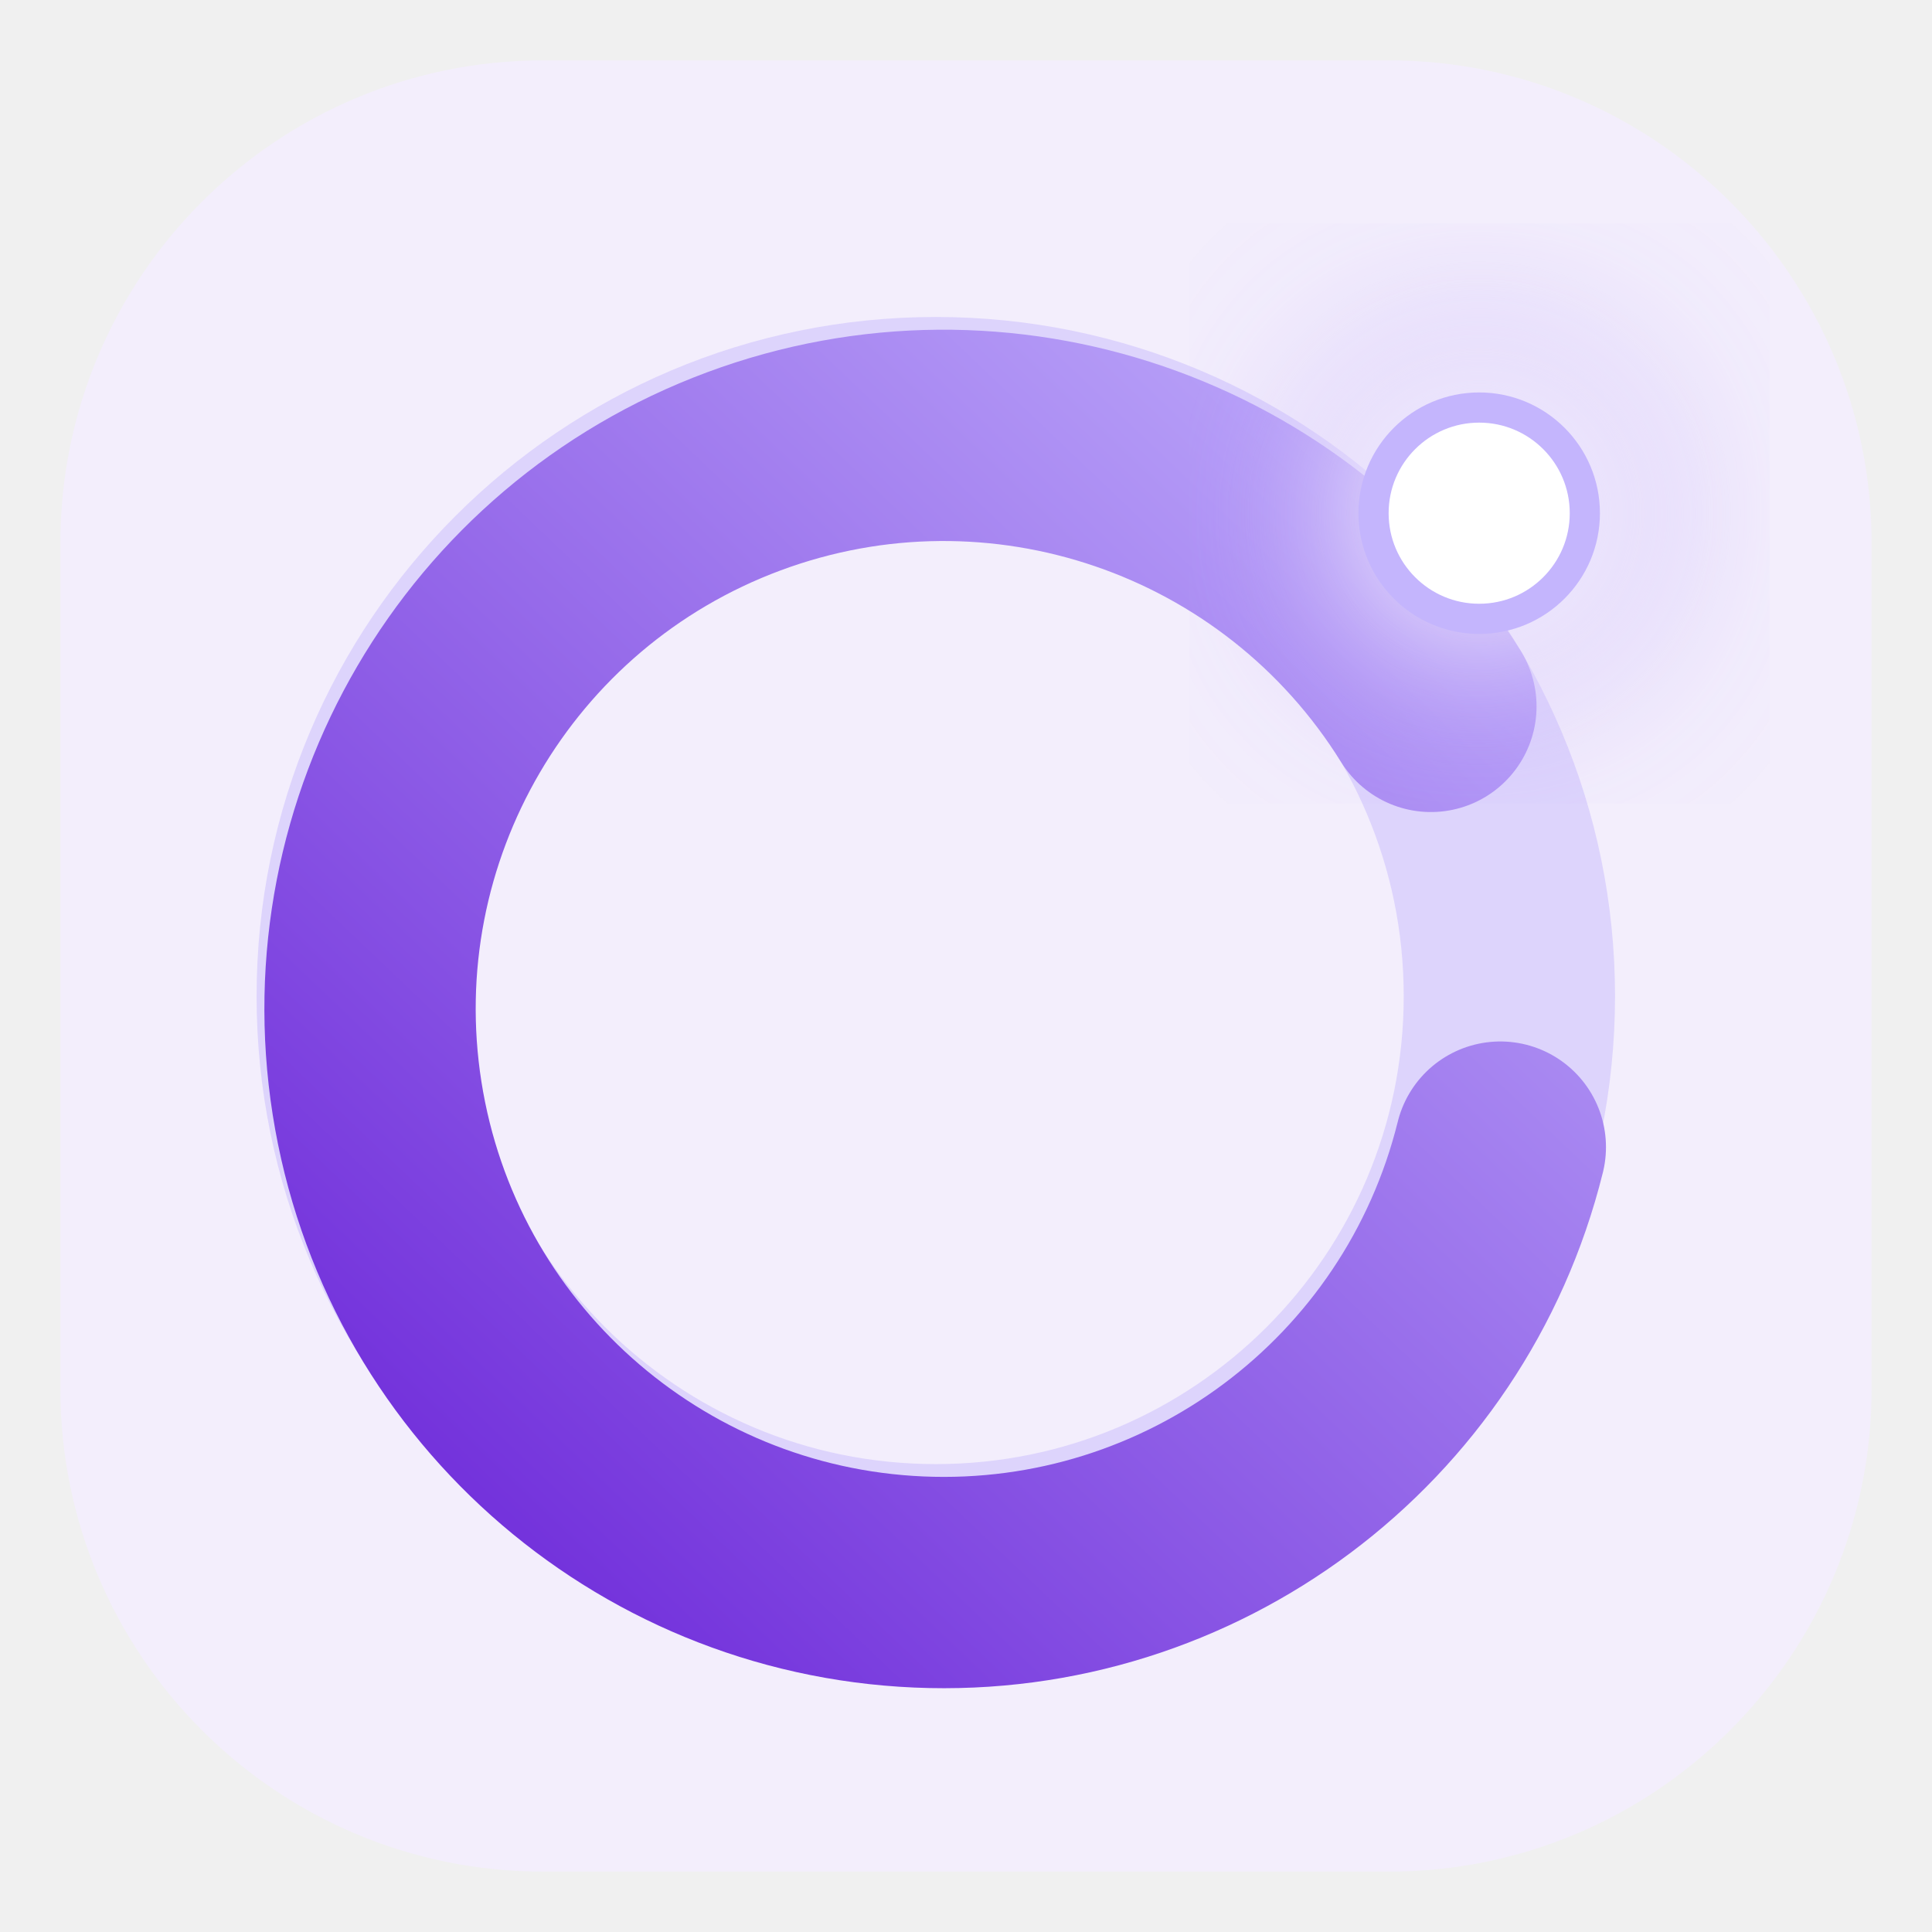
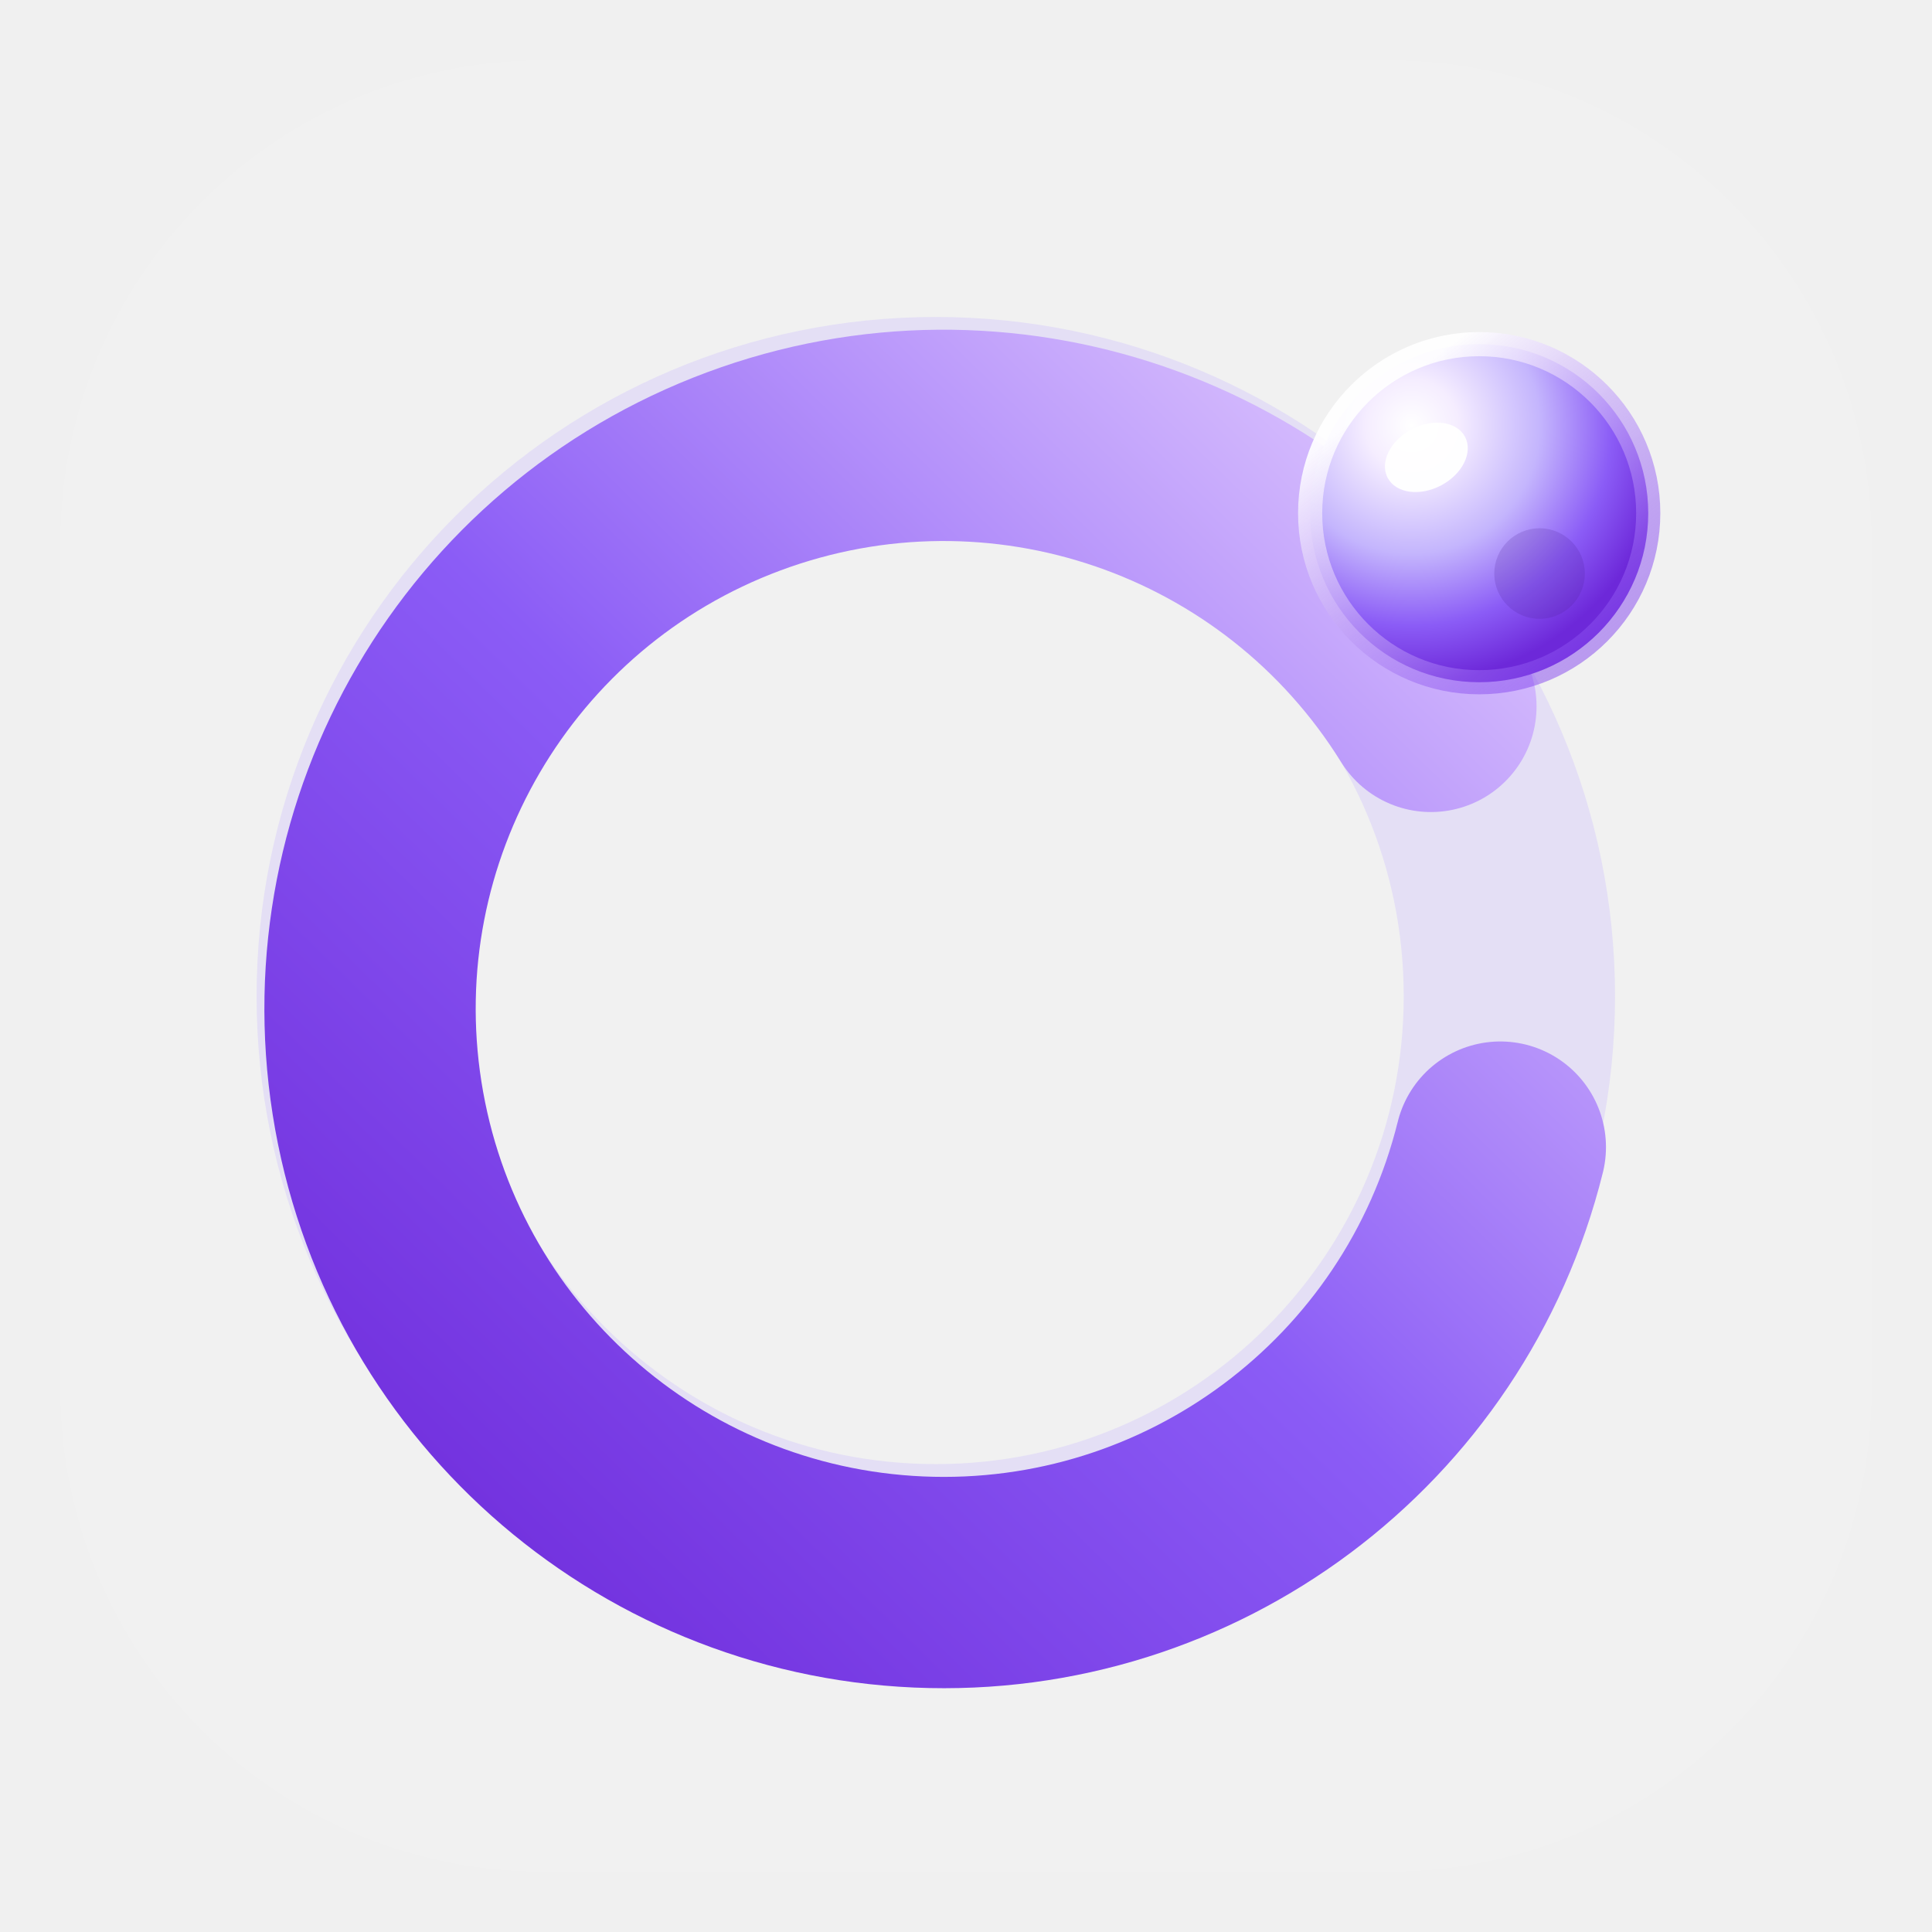
<svg xmlns="http://www.w3.org/2000/svg" viewBox="0 0 64 64" role="img" aria-labelledby="title">
  <defs>
-     <linearGradient id="ring" x1="12" y1="52" x2="52" y2="10" gradientUnits="userSpaceOnUse">
+     <linearGradient id="ring" x1="11" y1="53" x2="51" y2="12" gradientUnits="userSpaceOnUse">
      <stop stop-color="#6D28D9" />
-       <stop offset="1" stop-color="#C4B5FD" />
+       <stop offset=".48" stop-color="#8B5CF6" />
+       <stop offset="1" stop-color="#E9D5FF" />
    </linearGradient>
-     <radialGradient id="glow">
-       <stop stop-color="#FFFFFF" />
-       <stop offset=".3" stop-color="#FFFFFF" stop-opacity=".96" />
-       <stop offset="1" stop-color="#8B5CF6" stop-opacity="0" />
+     <radialGradient id="sphere" cx="30%" cy="24%" r="76%">
+       <stop offset="0" stop-color="#FFFFFF" />
+       <stop offset=".18" stop-color="#F5EDFF" />
+       <stop offset=".5" stop-color="#C4B5FD" />
+       <stop offset=".78" stop-color="#8B5CF6" />
+       <stop offset="1" stop-color="#6D28D9" />
    </radialGradient>
-     <filter id="blur">
-       <feGaussianBlur stdDeviation="2.5" />
-     </filter>
+     <linearGradient id="sphereRim" x1="46" y1="13" x2="53" y2="22" gradientUnits="userSpaceOnUse">
+       <stop stop-color="#FFFFFF" stop-opacity=".92" />
+       <stop offset="1" stop-color="#7C3AED" stop-opacity=".48" />
+     </linearGradient>
  </defs>
-   <rect x="2" y="2" width="60" height="60" rx="16" fill="#F3EEFC" />
-   <circle cx="31" cy="33" r="19" fill="none" stroke="#C4B5FD" stroke-opacity=".45" stroke-width="7" />
+   <rect x="2" y="2" width="60" height="60" rx="16" fill="#FFFFFF" fill-opacity=".08" />
+   <circle cx="31" cy="33" r="19" fill="none" stroke="#C4B5FD" stroke-opacity=".3" stroke-width="7" />
  <path d="M47.4 23.4A19 19 0 1 0 49.7 38" fill="none" stroke="url(#ring)" stroke-width="7" stroke-linecap="round" />
-   <circle cx="49" cy="17" r="8" fill="url(#glow)" filter="url(#blur)" />
-   <circle cx="49" cy="17" r="3.5" fill="#FFFFFF" stroke="#C4B5FD" stroke-width="1" />
+   <circle cx="49" cy="17" r="5.6" fill="url(#sphere)" stroke="url(#sphereRim)" stroke-width=".8" />
+   <ellipse cx="47.25" cy="15.15" rx="1.45" ry="1.05" fill="#FFFFFF" fill-opacity=".95" transform="rotate(-28 47.25 15.15)" />
+   <circle cx="51" cy="19" r="1.5" fill="#4C1D95" fill-opacity=".18" />
</svg>
